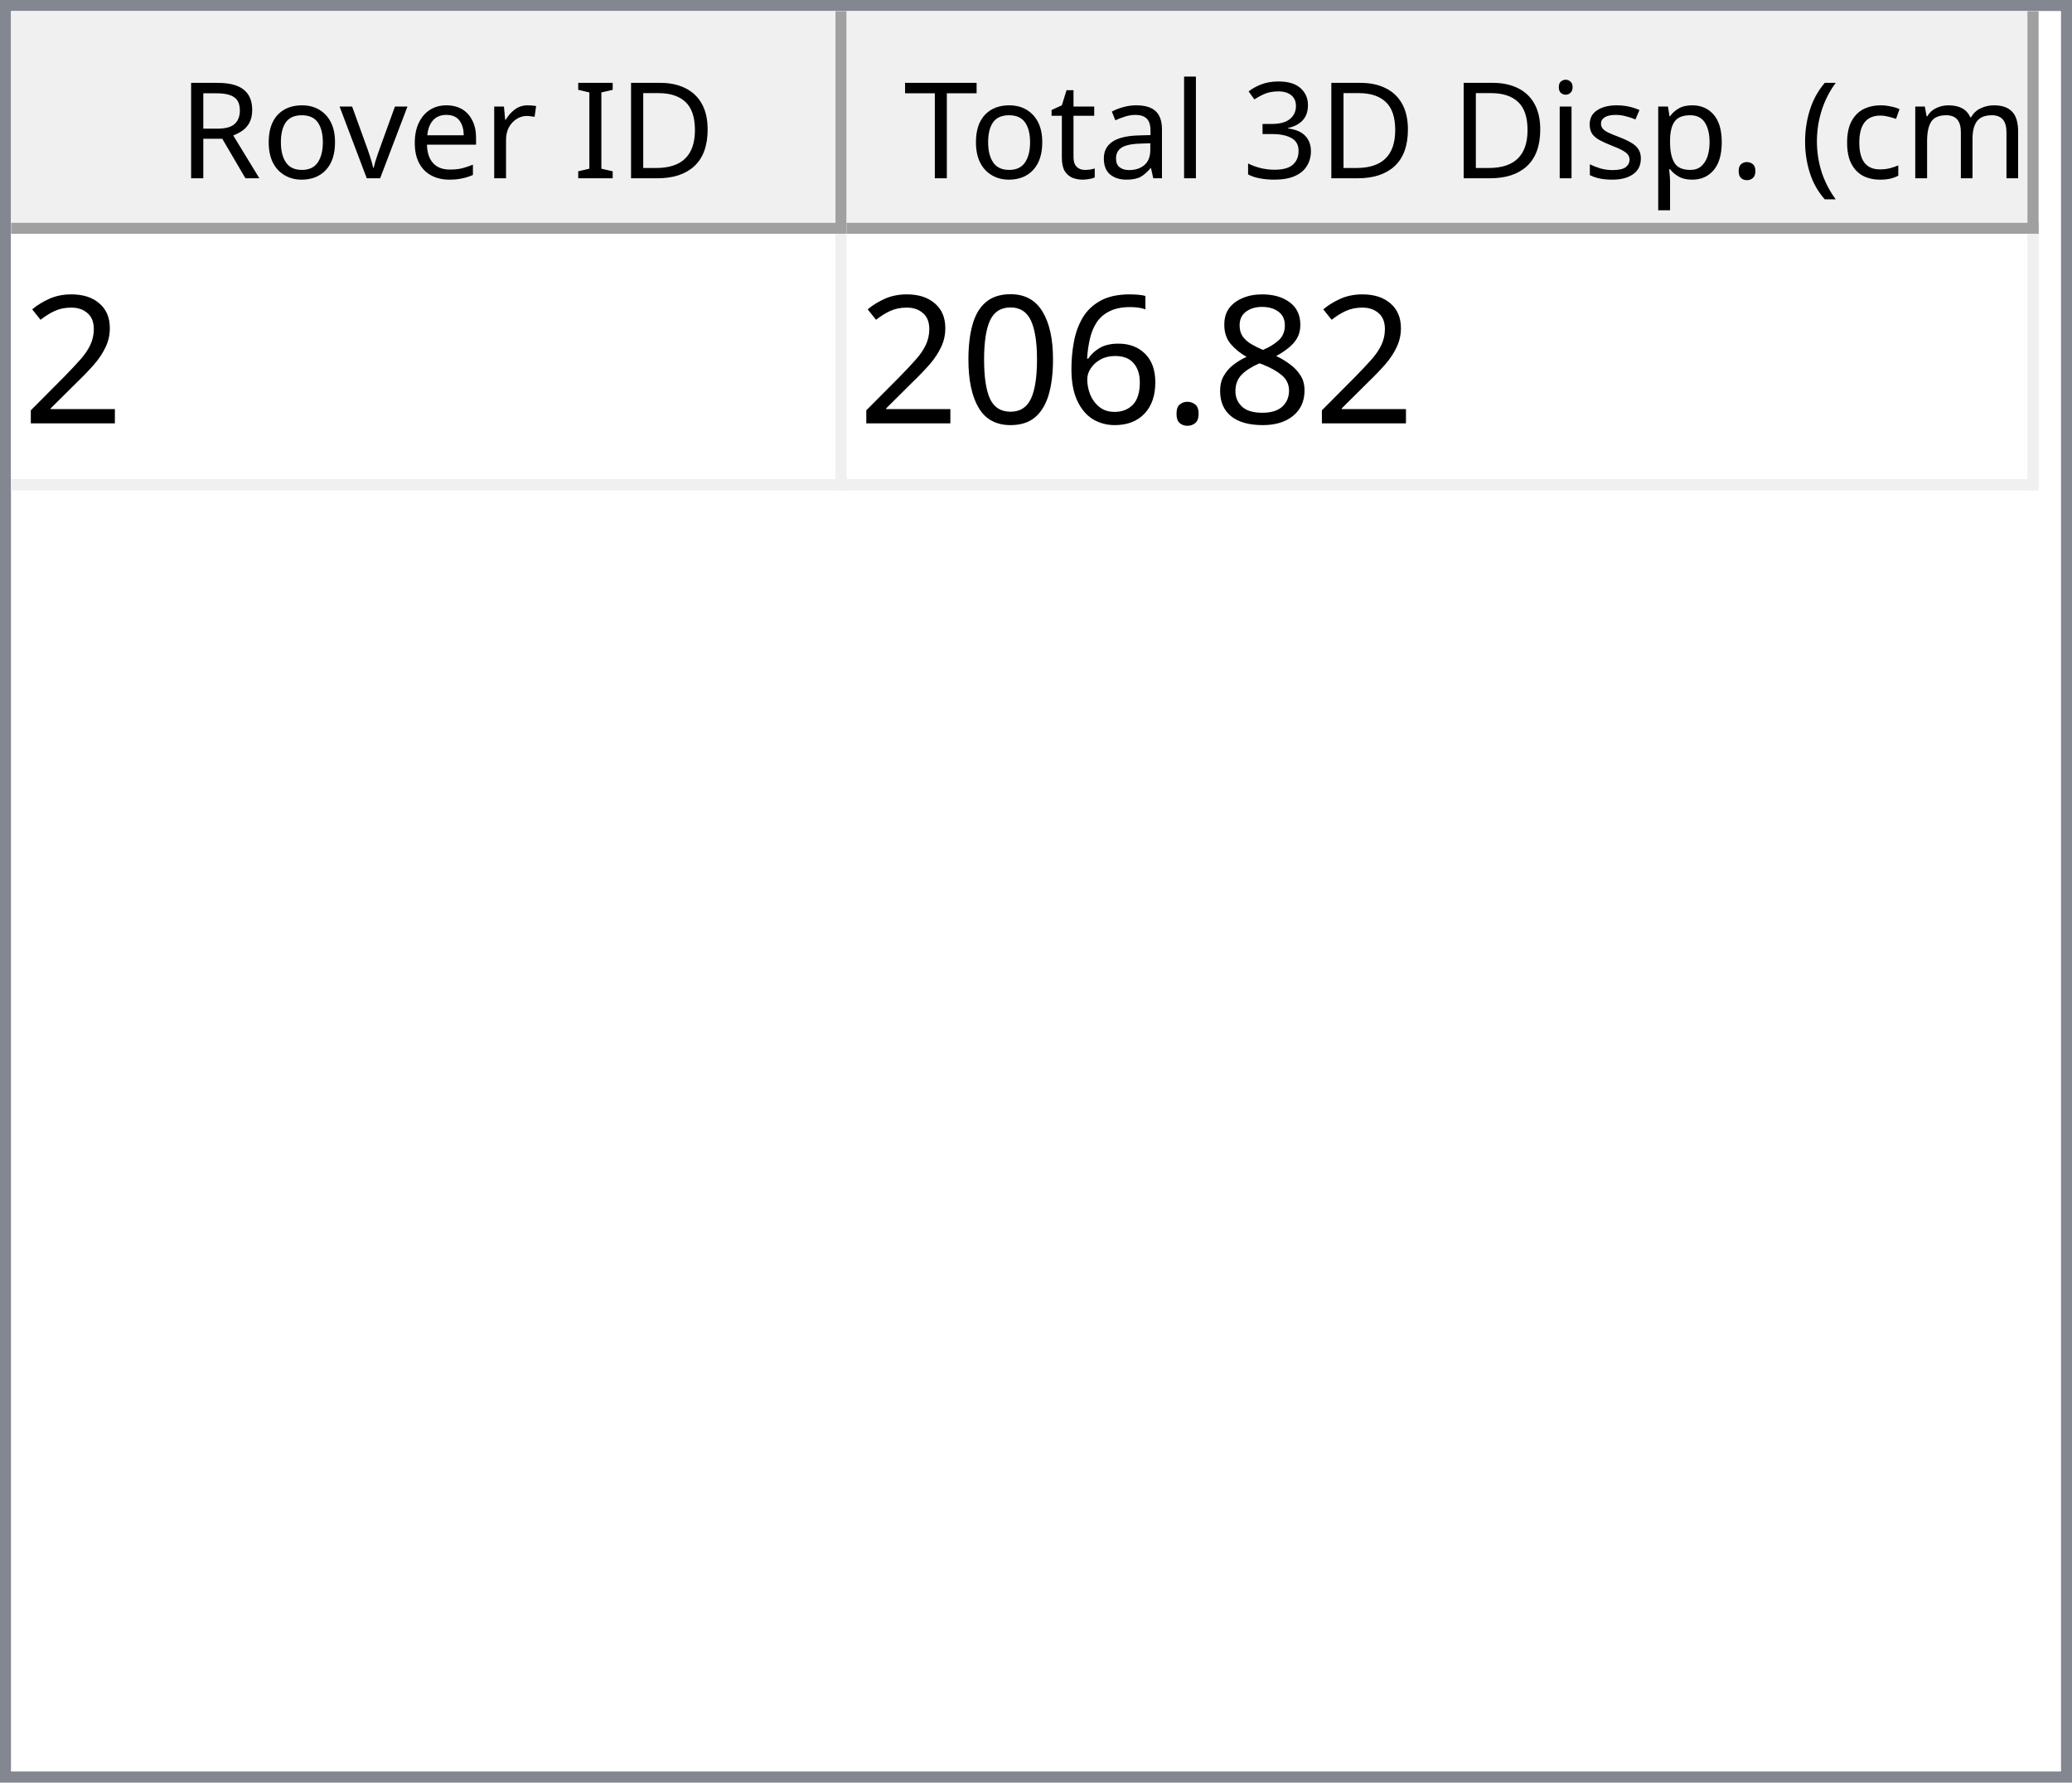
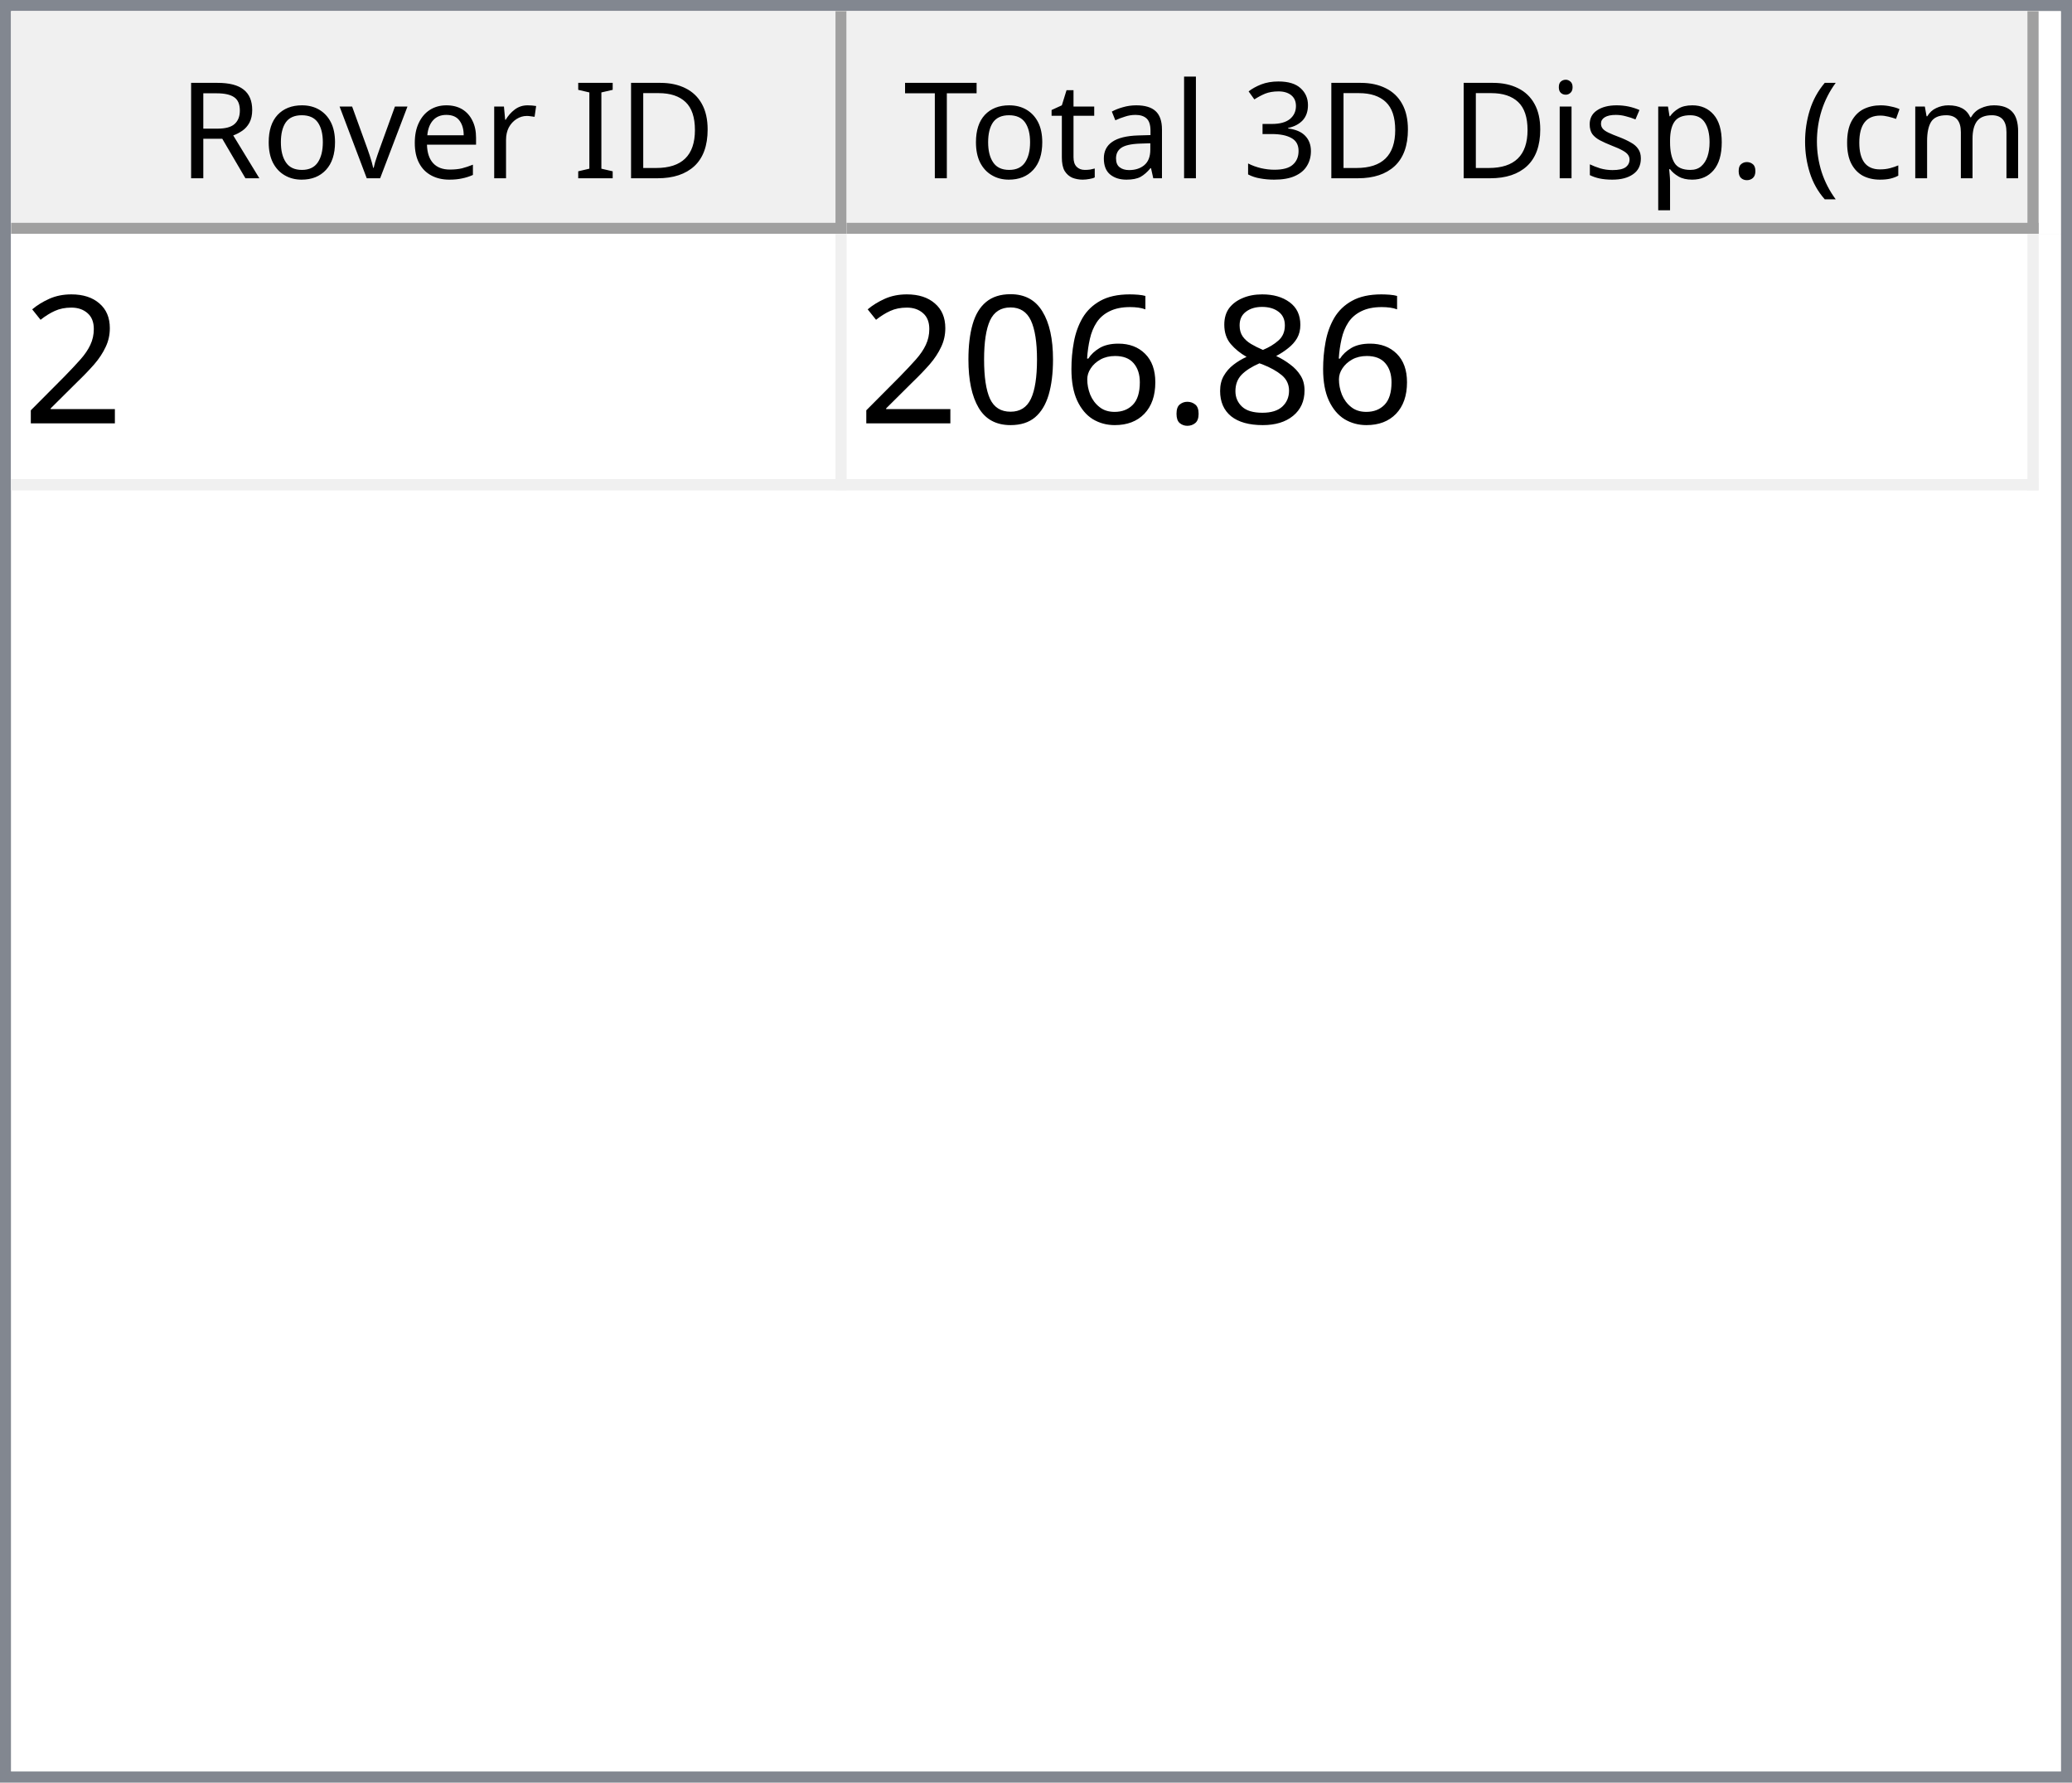
<svg xmlns="http://www.w3.org/2000/svg" style="fill-opacity:1; color-rendering:auto; color-interpolation:auto; text-rendering:auto; stroke:black; stroke-linecap:square; stroke-miterlimit:10; shape-rendering:auto; stroke-opacity:1; fill:black; stroke-dasharray:none; font-weight:normal; stroke-width:1; font-family:'Dialog'; font-style:normal; stroke-linejoin:miter; font-size:12px; stroke-dashoffset:0; image-rendering:auto;" width="186" height="160">
  <defs id="genericDefs" />
  <g>
    <defs id="defs1">
      <clipPath clipPathUnits="userSpaceOnUse" id="clipPath1">
        <path d="M0 0 L186 0 L186 160 L0 160 L0 0 Z" />
      </clipPath>
      <clipPath clipPathUnits="userSpaceOnUse" id="clipPath2">
        <path d="M0 0 L0 160 L186 160 L186 0 Z" />
      </clipPath>
      <clipPath clipPathUnits="userSpaceOnUse" id="clipPath3">
        <path d="M0 0 L0 20 L184 20 L184 0 Z" />
      </clipPath>
      <clipPath clipPathUnits="userSpaceOnUse" id="clipPath4">
        <path d="M0 0 L0 20 L75 20 L75 0 Z" />
      </clipPath>
      <clipPath clipPathUnits="userSpaceOnUse" id="clipPath5">
        <path d="M1 1 L1 19 L74 19 L74 1 Z" />
      </clipPath>
      <clipPath clipPathUnits="userSpaceOnUse" id="clipPath6">
        <path d="M0 0 L0 18 L73 18 L73 0 Z" />
      </clipPath>
      <clipPath clipPathUnits="userSpaceOnUse" id="clipPath7">
        <path d="M-0.5 -0.5 L-0.5 19.5 L74.5 19.5 L74.5 -0.5 Z" />
      </clipPath>
      <clipPath clipPathUnits="userSpaceOnUse" id="clipPath8">
        <path d="M0 0 L0 20 L107 20 L107 0 Z" />
      </clipPath>
      <clipPath clipPathUnits="userSpaceOnUse" id="clipPath9">
        <path d="M1 1 L1 19 L106 19 L106 1 Z" />
      </clipPath>
      <clipPath clipPathUnits="userSpaceOnUse" id="clipPath10">
        <path d="M0 0 L0 18 L105 18 L105 0 Z" />
      </clipPath>
      <clipPath clipPathUnits="userSpaceOnUse" id="clipPath11">
        <path d="M-0.5 -0.5 L-0.5 19.5 L106.5 19.5 L106.5 -0.5 Z" />
      </clipPath>
      <clipPath clipPathUnits="userSpaceOnUse" id="clipPath12">
        <path d="M0 0 L0 138 L184 138 L184 0 Z" />
      </clipPath>
      <clipPath clipPathUnits="userSpaceOnUse" id="clipPath13">
        <path d="M0 0 L0 23 L182 23 L182 0 Z" />
      </clipPath>
      <clipPath clipPathUnits="userSpaceOnUse" id="clipPath14">
        <path d="M-0.5 -0.5 L-0.5 22.5 L181.5 22.5 L181.5 -0.5 Z" />
      </clipPath>
      <clipPath clipPathUnits="userSpaceOnUse" id="clipPath15">
        <path d="M0 0 L0 22 L74 22 L74 0 Z" />
      </clipPath>
      <clipPath clipPathUnits="userSpaceOnUse" id="clipPath16">
        <path d="M0 0 L0 22 L106 22 L106 0 Z" />
      </clipPath>
      <font horiz-adv-x="64.551" id="font1">
        <font-face ascent="107.91" descent="25.098" units-per-em="100" style="font-style:normal; font-family:Segoe UI; font-weight:normal;" />
        <missing-glyph horiz-adv-x="64.551" d="M8.109 0 L8.109 68.266 L56.453 68.266 L56.453 0 L8.109 0 ZM15.328 7.234 L49.219 7.234 L49.219 61.031 L15.328 61.031 L15.328 7.234 Z" />
        <glyph unicode="D" horiz-adv-x="70.117" d="M9.188 0 L9.188 70.016 L28.516 70.016 Q65.531 70.016 65.531 35.891 Q65.531 19.672 55.25 9.836 Q44.969 0 27.734 0 L9.188 0 ZM17.391 62.594 L17.391 7.422 L27.828 7.422 Q41.609 7.422 49.273 14.797 Q56.938 22.172 56.938 35.688 Q56.938 62.594 28.328 62.594 L17.391 62.594 Z" />
        <glyph unicode="I" horiz-adv-x="26.611" d="M17.391 0 L9.188 0 L9.188 70.016 L17.391 70.016 L17.391 0 Z" />
        <glyph unicode=" " horiz-adv-x="27.393" d="" />
        <glyph unicode="r" horiz-adv-x="34.766" d="M34.188 41.891 Q32.078 43.5 28.125 43.5 Q23 43.5 19.555 38.672 Q16.109 33.844 16.109 25.484 L16.109 0 L8.109 0 L8.109 50 L16.109 50 L16.109 39.703 L16.312 39.703 Q18.016 44.969 21.531 47.922 Q25.047 50.875 29.391 50.875 Q32.516 50.875 34.188 50.203 L34.188 41.891 Z" />
        <glyph unicode="e" horiz-adv-x="52.295" d="M48.297 23 L12.984 23 Q13.188 14.656 17.484 10.109 Q21.781 5.562 29.297 5.562 Q37.75 5.562 44.828 11.141 L44.828 3.609 Q38.234 -1.172 27.391 -1.172 Q16.797 -1.172 10.742 5.641 Q4.688 12.453 4.688 24.812 Q4.688 36.469 11.305 43.82 Q17.922 51.172 27.734 51.172 Q37.547 51.172 42.922 44.828 Q48.297 38.484 48.297 27.203 L48.297 23 ZM40.094 29.781 Q40.047 36.719 36.75 40.578 Q33.453 44.438 27.594 44.438 Q21.922 44.438 17.969 40.383 Q14.016 36.328 13.094 29.781 L40.094 29.781 Z" />
        <glyph unicode="v" horiz-adv-x="47.9" d="M47.406 50 L27.484 0 L19.625 0 L0.688 50 L9.469 50 L22.172 13.672 Q23.578 9.672 23.922 6.688 L24.125 6.688 Q24.609 10.453 25.688 13.484 L38.969 50 L47.406 50 Z" />
        <glyph unicode="o" horiz-adv-x="58.594" d="M29 -1.172 Q17.922 -1.172 11.305 5.836 Q4.688 12.844 4.688 24.422 Q4.688 37.016 11.57 44.094 Q18.453 51.172 30.172 51.172 Q41.359 51.172 47.633 44.289 Q53.906 37.406 53.906 25.203 Q53.906 13.234 47.141 6.031 Q40.375 -1.172 29 -1.172 ZM29.594 44.438 Q21.875 44.438 17.383 39.188 Q12.891 33.938 12.891 24.703 Q12.891 15.828 17.43 10.695 Q21.969 5.562 29.594 5.562 Q37.359 5.562 41.531 10.594 Q45.703 15.625 45.703 24.906 Q45.703 34.281 41.531 39.359 Q37.359 44.438 29.594 44.438 Z" />
        <glyph unicode="R" horiz-adv-x="59.814" d="M59.375 0 L49.609 0 L37.891 19.625 Q36.281 22.359 34.766 24.289 Q33.25 26.219 31.664 27.438 Q30.078 28.656 28.25 29.219 Q26.422 29.781 24.125 29.781 L17.391 29.781 L17.391 0 L9.188 0 L9.188 70.016 L30.078 70.016 Q34.672 70.016 38.555 68.867 Q42.438 67.719 45.289 65.375 Q48.141 63.031 49.758 59.547 Q51.375 56.062 51.375 51.375 Q51.375 47.703 50.273 44.656 Q49.172 41.609 47.148 39.211 Q45.125 36.812 42.266 35.133 Q39.406 33.453 35.844 32.516 L35.844 32.328 Q37.594 31.547 38.891 30.547 Q40.188 29.547 41.359 28.18 Q42.531 26.812 43.68 25.078 Q44.828 23.344 46.234 21.047 L59.375 0 ZM17.391 62.594 L17.391 37.203 L28.516 37.203 Q31.594 37.203 34.203 38.133 Q36.812 39.062 38.719 40.797 Q40.625 42.531 41.703 45.047 Q42.781 47.562 42.781 50.688 Q42.781 56.297 39.141 59.445 Q35.5 62.594 28.609 62.594 L17.391 62.594 Z" />
        <glyph unicode=")" horiz-adv-x="30.176" d="M8.297 -15.922 L1.172 -15.922 Q16.406 2.344 16.406 26.812 Q16.406 51.469 1.078 70.016 L8.297 70.016 Q23.531 52.156 23.531 26.703 Q23.531 1.375 8.297 -15.922 Z" />
        <glyph unicode="m" horiz-adv-x="86.133" d="M79.109 0 L71.094 0 L71.094 28.719 Q71.094 37.016 68.531 40.727 Q65.969 44.438 59.906 44.438 Q54.781 44.438 51.195 39.75 Q47.609 35.062 47.609 28.516 L47.609 0 L39.594 0 L39.594 29.688 Q39.594 44.438 28.219 44.438 Q22.953 44.438 19.531 40.016 Q16.109 35.594 16.109 28.516 L16.109 0 L8.109 0 L8.109 50 L16.109 50 L16.109 42.094 L16.312 42.094 Q21.625 51.172 31.844 51.172 Q36.969 51.172 40.773 48.312 Q44.578 45.453 46 40.828 Q51.562 51.172 62.594 51.172 Q79.109 51.172 79.109 30.812 L79.109 0 Z" />
        <glyph unicode="c" horiz-adv-x="46.191" d="M42.188 2.297 Q36.422 -1.172 28.516 -1.172 Q17.828 -1.172 11.258 5.789 Q4.688 12.75 4.688 23.828 Q4.688 36.188 11.766 43.68 Q18.844 51.172 30.672 51.172 Q37.25 51.172 42.281 48.734 L42.281 40.531 Q36.719 44.438 30.375 44.438 Q22.703 44.438 17.797 38.945 Q12.891 33.453 12.891 24.516 Q12.891 15.719 17.508 10.641 Q22.125 5.562 29.891 5.562 Q36.422 5.562 42.188 9.906 L42.188 2.297 Z" />
        <glyph unicode="(" horiz-adv-x="30.176" d="M29.109 -15.922 L21.969 -15.922 Q6.844 1.375 6.844 26.703 Q6.844 52.156 21.969 70.016 L29.203 70.016 Q13.875 51.469 13.875 26.812 Q13.875 2.344 29.109 -15.922 Z" />
        <glyph unicode="." horiz-adv-x="21.68" d="M10.891 -1.078 Q8.641 -1.078 7.055 0.539 Q5.469 2.156 5.469 4.391 Q5.469 6.641 7.055 8.273 Q8.641 9.906 10.891 9.906 Q13.188 9.906 14.797 8.273 Q16.406 6.641 16.406 4.391 Q16.406 2.156 14.797 0.539 Q13.188 -1.078 10.891 -1.078 Z" />
        <glyph unicode="p" horiz-adv-x="58.789" d="M16.312 7.234 L16.109 7.234 L16.109 -23 L8.109 -23 L8.109 50 L16.109 50 L16.109 41.219 L16.312 41.219 Q22.219 51.172 33.594 51.172 Q43.266 51.172 48.688 44.461 Q54.109 37.75 54.109 26.469 Q54.109 13.922 48 6.375 Q41.891 -1.172 31.297 -1.172 Q21.578 -1.172 16.312 7.234 ZM16.109 27.391 L16.109 20.406 Q16.109 14.203 20.141 9.883 Q24.172 5.562 30.375 5.562 Q37.641 5.562 41.773 11.133 Q45.906 16.703 45.906 26.609 Q45.906 34.969 42.047 39.703 Q38.188 44.438 31.594 44.438 Q24.609 44.438 20.359 39.578 Q16.109 34.719 16.109 27.391 Z" />
        <glyph unicode="s" horiz-adv-x="42.432" d="M5.078 1.812 L5.078 10.406 Q11.625 5.562 19.484 5.562 Q30.031 5.562 30.031 12.594 Q30.031 14.594 29.125 15.992 Q28.219 17.391 26.68 18.461 Q25.141 19.531 23.07 20.383 Q21 21.234 18.609 22.172 Q15.281 23.484 12.766 24.828 Q10.25 26.172 8.57 27.859 Q6.891 29.547 6.031 31.695 Q5.172 33.844 5.172 36.719 Q5.172 40.234 6.789 42.945 Q8.406 45.656 11.086 47.484 Q13.766 49.312 17.211 50.242 Q20.656 51.172 24.312 51.172 Q30.812 51.172 35.938 48.922 L35.938 40.828 Q30.422 44.438 23.25 44.438 Q21 44.438 19.195 43.922 Q17.391 43.406 16.094 42.477 Q14.797 41.547 14.086 40.258 Q13.375 38.969 13.375 37.406 Q13.375 35.453 14.086 34.133 Q14.797 32.812 16.164 31.789 Q17.531 30.766 19.484 29.938 Q21.438 29.109 23.922 28.125 Q27.25 26.859 29.883 25.516 Q32.516 24.172 34.375 22.484 Q36.234 20.797 37.234 18.602 Q38.234 16.406 38.234 13.375 Q38.234 9.672 36.602 6.938 Q34.969 4.203 32.234 2.398 Q29.5 0.594 25.93 -0.289 Q22.359 -1.172 18.453 -1.172 Q10.75 -1.172 5.078 1.812 Z" />
        <glyph unicode="i" horiz-adv-x="24.219" d="M12.203 62.703 Q10.062 62.703 8.547 64.164 Q7.031 65.625 7.031 67.875 Q7.031 70.125 8.547 71.609 Q10.062 73.094 12.203 73.094 Q14.406 73.094 15.945 71.609 Q17.484 70.125 17.484 67.875 Q17.484 65.719 15.945 64.211 Q14.406 62.703 12.203 62.703 ZM16.109 0 L8.109 0 L8.109 50 L16.109 50 L16.109 0 Z" />
        <glyph unicode="3" horiz-adv-x="53.906" d="M46.531 19.828 Q46.531 15.094 44.75 11.211 Q42.969 7.328 39.719 4.57 Q36.469 1.812 31.93 0.297 Q27.391 -1.219 21.922 -1.219 Q11.922 -1.219 6 2.594 L6 11.188 Q13.094 5.609 22.219 5.609 Q25.875 5.609 28.828 6.539 Q31.781 7.469 33.906 9.227 Q36.031 10.984 37.18 13.477 Q38.328 15.969 38.328 19.094 Q38.328 32.812 18.797 32.812 L12.984 32.812 L12.984 39.594 L18.5 39.594 Q35.797 39.594 35.797 52.484 Q35.797 64.406 22.609 64.406 Q15.188 64.406 8.688 59.422 L8.688 67.188 Q15.375 71.188 24.609 71.188 Q29 71.188 32.57 69.969 Q36.141 68.75 38.68 66.555 Q41.219 64.359 42.609 61.281 Q44 58.203 44 54.5 Q44 40.672 30.031 36.719 L30.031 36.531 Q33.594 36.141 36.625 34.797 Q39.656 33.453 41.852 31.305 Q44.047 29.156 45.289 26.25 Q46.531 23.344 46.531 19.828 Z" />
        <glyph unicode="l" horiz-adv-x="24.219" d="M16.109 0 L8.109 0 L8.109 74.031 L16.109 74.031 L16.109 0 Z" />
        <glyph unicode="a" horiz-adv-x="50.879" d="M43.891 0 L35.891 0 L35.891 7.812 L35.688 7.812 Q30.469 -1.172 20.312 -1.172 Q12.844 -1.172 8.617 2.781 Q4.391 6.734 4.391 13.281 Q4.391 27.297 20.906 29.594 L35.891 31.688 Q35.891 44.438 25.594 44.438 Q16.547 44.438 9.281 38.281 L9.281 46.484 Q16.656 51.172 26.266 51.172 Q43.891 51.172 43.891 32.516 L43.891 0 ZM35.891 25.297 L23.828 23.641 Q18.266 22.859 15.43 20.875 Q12.594 18.891 12.594 13.875 Q12.594 10.203 15.211 7.883 Q17.828 5.562 22.172 5.562 Q28.125 5.562 32.008 9.742 Q35.891 13.922 35.891 20.312 L35.891 25.297 Z" />
        <glyph unicode="t" horiz-adv-x="33.887" d="M31.297 0.484 Q28.469 -1.078 23.828 -1.078 Q10.688 -1.078 10.688 13.578 L10.688 43.172 L2.094 43.172 L2.094 50 L10.688 50 L10.688 62.203 L18.703 64.797 L18.703 50 L31.297 50 L31.297 43.172 L18.703 43.172 L18.703 14.984 Q18.703 9.969 20.414 7.82 Q22.125 5.672 26.078 5.672 Q29.109 5.672 31.297 7.328 L31.297 0.484 Z" />
        <glyph unicode="T" horiz-adv-x="52.393" d="M50.594 62.594 L30.375 62.594 L30.375 0 L22.172 0 L22.172 62.594 L2 62.594 L2 70.016 L50.594 70.016 L50.594 62.594 Z" />
      </font>
      <font horiz-adv-x="75.0" id="font2">
        <font-face ascent="100.537" descent="21.973" units-per-em="100" style="font-style:normal; font-family:sans-serif; font-weight:normal;" />
        <missing-glyph horiz-adv-x="75.0" d="M12.5 0 L12.5 62.5 L62.5 62.5 L62.5 0 L12.5 0 ZM14.062 1.562 L60.938 1.562 L60.938 60.938 L14.062 60.938 L14.062 1.562 Z" />
        <glyph unicode="2" horiz-adv-x="55.615" d="M50.344 8.453 L50.344 0 L3.031 0 Q2.938 3.172 4.047 6.109 Q5.859 10.938 9.836 15.625 Q13.812 20.312 21.344 26.469 Q33.016 36.031 37.117 41.625 Q41.219 47.219 41.219 52.203 Q41.219 57.422 37.477 61.008 Q33.734 64.594 27.734 64.594 Q21.391 64.594 17.578 60.789 Q13.766 56.984 13.719 50.25 L4.688 51.172 Q5.609 61.281 11.664 66.578 Q17.719 71.875 27.938 71.875 Q38.234 71.875 44.242 66.164 Q50.25 60.453 50.25 52 Q50.25 47.703 48.492 43.555 Q46.734 39.406 42.656 34.812 Q38.578 30.219 29.109 22.219 Q21.188 15.578 18.945 13.211 Q16.703 10.844 15.234 8.453 L50.344 8.453 Z" />
        <glyph unicode="8" horiz-adv-x="55.615" d="M17.672 38.812 Q12.203 40.828 9.57 44.539 Q6.938 48.25 6.938 53.422 Q6.938 61.234 12.555 66.555 Q18.172 71.875 27.484 71.875 Q36.859 71.875 42.578 66.43 Q48.297 60.984 48.297 53.172 Q48.297 48.188 45.68 44.508 Q43.062 40.828 37.75 38.812 Q44.344 36.672 47.781 31.883 Q51.219 27.094 51.219 20.453 Q51.219 11.281 44.727 5.031 Q38.234 -1.219 27.641 -1.219 Q17.047 -1.219 10.547 5.055 Q4.047 11.328 4.047 20.703 Q4.047 27.688 7.594 32.398 Q11.141 37.109 17.672 38.812 ZM15.922 53.719 Q15.922 48.641 19.195 45.414 Q22.469 42.188 27.688 42.188 Q32.766 42.188 36.016 45.383 Q39.266 48.578 39.266 53.219 Q39.266 58.062 35.914 61.359 Q32.562 64.656 27.594 64.656 Q22.562 64.656 19.242 61.43 Q15.922 58.203 15.922 53.719 ZM13.094 20.656 Q13.094 16.891 14.875 13.375 Q16.656 9.859 20.172 7.93 Q23.688 6 27.734 6 Q34.031 6 38.133 10.055 Q42.234 14.109 42.234 20.359 Q42.234 26.703 38.016 30.859 Q33.797 35.016 27.438 35.016 Q21.234 35.016 17.164 30.914 Q13.094 26.812 13.094 20.656 Z" />
        <glyph unicode="." horiz-adv-x="27.783" d="M9.078 0 L9.078 10.016 L19.094 10.016 L19.094 0 L9.078 0 Z" />
        <glyph unicode="6" horiz-adv-x="55.615" d="M49.75 54.047 L41.016 53.375 Q39.844 58.547 37.703 60.891 Q34.125 64.656 28.906 64.656 Q24.703 64.656 21.531 62.312 Q17.391 59.281 14.992 53.469 Q12.594 47.656 12.5 36.922 Q15.672 41.75 20.266 44.094 Q24.859 46.438 29.891 46.438 Q38.672 46.438 44.852 39.969 Q51.031 33.5 51.031 23.25 Q51.031 16.5 48.125 10.719 Q45.219 4.938 40.141 1.859 Q35.062 -1.219 28.609 -1.219 Q17.625 -1.219 10.695 6.859 Q3.766 14.938 3.766 33.5 Q3.766 54.25 11.422 63.672 Q18.109 71.875 29.438 71.875 Q37.891 71.875 43.289 67.141 Q48.688 62.406 49.75 54.047 ZM13.875 23.188 Q13.875 18.656 15.797 14.508 Q17.719 10.359 21.188 8.18 Q24.656 6 28.469 6 Q34.031 6 38.039 10.492 Q42.047 14.984 42.047 22.703 Q42.047 30.125 38.086 34.398 Q34.125 38.672 28.125 38.672 Q22.172 38.672 18.023 34.398 Q13.875 30.125 13.875 23.188 Z" />
        <glyph unicode="0" horiz-adv-x="55.615" d="M4.156 35.297 Q4.156 48 6.766 55.742 Q9.375 63.484 14.523 67.68 Q19.672 71.875 27.484 71.875 Q33.25 71.875 37.594 69.555 Q41.938 67.234 44.773 62.867 Q47.609 58.5 49.219 52.227 Q50.828 45.953 50.828 35.297 Q50.828 22.703 48.242 14.969 Q45.656 7.234 40.508 3.008 Q35.359 -1.219 27.484 -1.219 Q17.141 -1.219 11.234 6.203 Q4.156 15.141 4.156 35.297 ZM13.188 35.297 Q13.188 17.672 17.312 11.836 Q21.438 6 27.484 6 Q33.547 6 37.672 11.859 Q41.797 17.719 41.797 35.297 Q41.797 52.984 37.672 58.789 Q33.547 64.594 27.391 64.594 Q21.344 64.594 17.719 59.469 Q13.188 52.938 13.188 35.297 Z" />
      </font>
    </defs>
    <g style="fill:white; stroke:white;">
      <rect x="0" y="0" width="186" style="clip-path:url(#clipPath1); stroke:none;" height="160" />
    </g>
    <g style="fill:white; text-rendering:optimizeSpeed; color-rendering:optimizeSpeed; image-rendering:optimizeSpeed; shape-rendering:crispEdges; stroke:white; color-interpolation:sRGB;">
      <rect x="0" width="186" height="160" y="0" style="stroke:none;" />
      <path style="stroke:none;" d="M0 160 L186 160 L186 0 L0 0 Z" />
    </g>
    <g style="fill:rgb(240,240,240); font-family:'Segoe UI'; stroke:rgb(240,240,240);">
      <rect x="0" y="0" width="186" style="clip-path:url(#clipPath2); stroke:none;" height="160" />
    </g>
    <g style="fill:rgb(130,135,144); font-family:'Segoe UI'; stroke:rgb(130,135,144);">
      <path d="M0 0 L186 0 L186 160 L0 160 L0 0 ZM1 1 L185 1 L185 159 L1 159 L1 1 Z" style="fill-rule:evenodd; clip-path:url(#clipPath2); stroke:none;" />
    </g>
    <g style="fill:white; font-family:'Segoe UI'; stroke:white;" transform="translate(1,1)">
      <rect x="0" y="0" width="184" style="clip-path:url(#clipPath3); stroke:none;" height="20" />
    </g>
    <g style="fill:rgb(240,240,240); font-family:'Segoe UI'; stroke:rgb(240,240,240);" transform="translate(1,1)">
      <rect x="0" y="0" width="75" style="clip-path:url(#clipPath4); stroke:none;" height="20" />
    </g>
    <g style="font-family:'Segoe UI';" transform="translate(2,2)">
      <text x="14" xml:space="preserve" y="14" style="clip-path:url(#clipPath6); stroke:none;">Rover ID</text>
    </g>
    <g style="fill:rgb(160,160,160); font-family:'Segoe UI'; stroke:rgb(160,160,160); stroke-linejoin:bevel;" transform="translate(1.5,1.5)">
      <line x1="74" x2="74" y1="0" style="fill:none; clip-path:url(#clipPath7);" y2="19" />
    </g>
    <g style="fill:rgb(160,160,160); font-family:'Segoe UI'; stroke:rgb(160,160,160); stroke-linejoin:bevel;" transform="matrix(1,0,0,1,1,1) translate(0.5,0.5)">
      <line x1="0" x2="74" y1="19" style="fill:none; clip-path:url(#clipPath7);" y2="19" />
    </g>
    <g style="fill:rgb(240,240,240); font-family:'Segoe UI'; stroke:rgb(240,240,240);" transform="translate(76,1)">
      <rect x="0" y="0" width="107" style="clip-path:url(#clipPath8); stroke:none;" height="20" />
    </g>
    <g style="font-family:'Segoe UI';" transform="translate(77,2)">
      <text x="1" xml:space="preserve" y="14" style="clip-path:url(#clipPath10); stroke:none;"> Total 3D Disp. (cm)</text>
    </g>
    <g style="fill:rgb(160,160,160); font-family:'Segoe UI'; stroke:rgb(160,160,160); stroke-linejoin:bevel;" transform="translate(76.5,1.5)">
      <line x1="106" x2="106" y1="0" style="fill:none; clip-path:url(#clipPath11);" y2="19" />
    </g>
    <g style="fill:rgb(160,160,160); font-family:'Segoe UI'; stroke:rgb(160,160,160); stroke-linejoin:bevel;" transform="matrix(1,0,0,1,76,1) translate(0.5,0.5)">
      <line x1="0" x2="106" y1="19" style="fill:none; clip-path:url(#clipPath11);" y2="19" />
    </g>
    <g style="fill:white; font-family:'Segoe UI'; stroke:white;" transform="translate(1,21)">
      <rect x="0" y="0" width="184" style="clip-path:url(#clipPath12); stroke:none;" height="138" />
    </g>
    <g style="fill:rgb(240,240,240); font-size:16px; font-family:sans-serif; stroke:rgb(240,240,240);" transform="translate(1,21)">
      <rect x="0" y="0" width="182" style="clip-path:url(#clipPath13); stroke:none;" height="23" />
      <line transform="translate(0.5,0.5)" x1="0" x2="181" y1="22" style="clip-path:url(#clipPath14); fill:none; stroke-linejoin:bevel;" y2="22" />
    </g>
    <g transform="matrix(1,0,0,1,1,21) translate(0.5,0.5)" style="fill:rgb(240,240,240); font-size:16px; font-family:sans-serif; stroke:rgb(240,240,240); stroke-linejoin:bevel;">
      <line x1="74" x2="74" y1="0" style="fill:none; clip-path:url(#clipPath14);" y2="22" />
    </g>
    <g transform="matrix(1,0,0,1,1,21) translate(0.5,0.5)" style="fill:rgb(240,240,240); font-size:16px; font-family:sans-serif; stroke:rgb(240,240,240); stroke-linejoin:bevel;">
      <line x1="181" x2="181" y1="0" style="fill:none; clip-path:url(#clipPath14);" y2="22" />
    </g>
    <g style="fill:white; font-size:16px; font-family:sans-serif; stroke:white;" transform="matrix(1,0,0,1,1,21)">
      <rect x="0" y="0" width="74" style="clip-path:url(#clipPath15); stroke:none;" height="22" />
      <text x="1" y="17" style="fill:black; clip-path:url(#clipPath15); stroke:none;" xml:space="preserve">2</text>
    </g>
    <g style="fill:white; font-size:16px; font-family:sans-serif; stroke:white;" transform="matrix(1,0,0,1,1,21) translate(75,0)">
      <rect x="0" y="0" width="106" style="clip-path:url(#clipPath16); stroke:none;" height="22" />
-       <text x="1" y="17" style="fill:black; clip-path:url(#clipPath16); stroke:none;" xml:space="preserve">206.82</text>
+       <text x="1" y="17" style="fill:black; clip-path:url(#clipPath16); stroke:none;" xml:space="preserve">206.86</text>
    </g>
  </g>
</svg>
